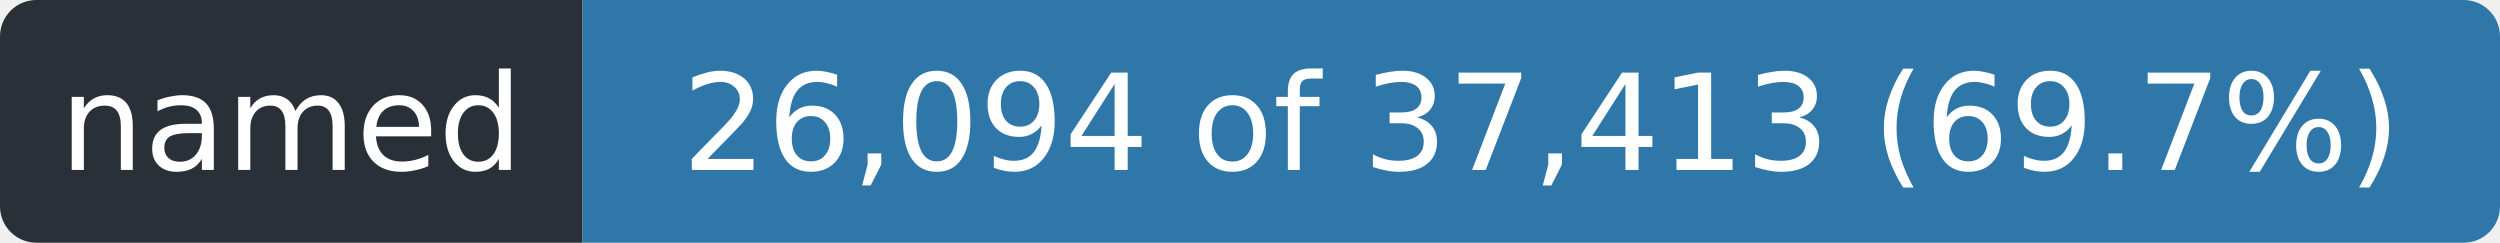
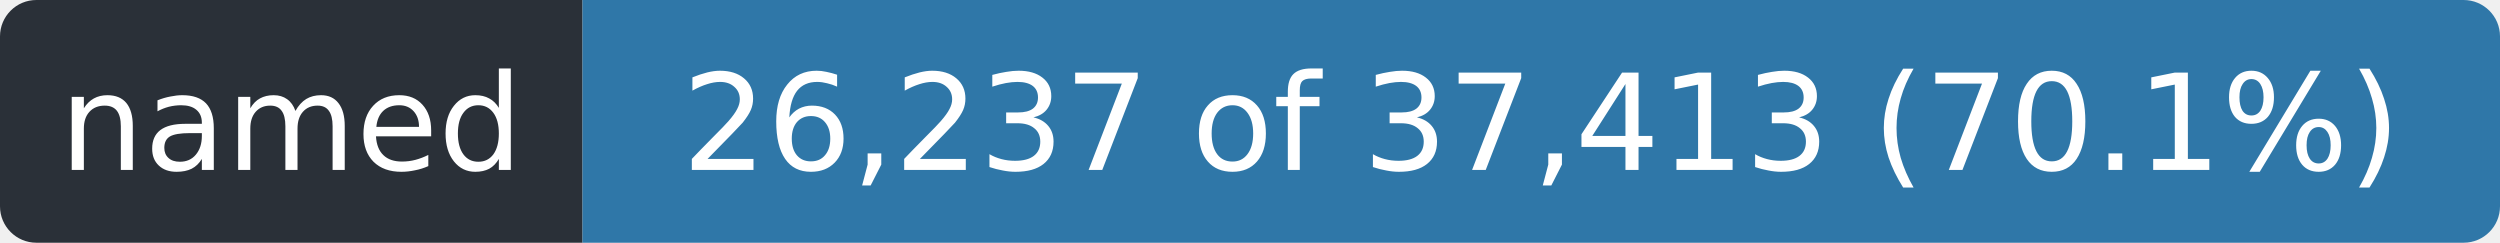
- <svg xmlns="http://www.w3.org/2000/svg" width="206" height="20" role="img" aria-label="named: 26,094 of 37,413 (69.7%)">
+ <svg xmlns="http://www.w3.org/2000/svg" width="206" height="20" role="img" aria-label="named: 26,237 of 37,413 (70.1%)">
  <clipPath id="r">
    <rect width="206" height="20" rx="3" />
  </clipPath>
  <g clip-path="url(#r)">
    <rect width="48" height="20" fill="#2a3038" />
    <rect x="48" width="158" height="20" fill="#2f77a8" />
  </g>
  <g fill="#fff" font-family="Verdana,Geneva,DejaVu Sans,sans-serif" font-size="11" text-anchor="middle">
    <text x="24.0" y="14" textLength="36">named</text>
-     <text x="127.0" y="14" textLength="146">26,094 of 37,413 (69.7%)</text>
+     <text x="127.0" y="14" textLength="146">26,237 of 37,413 (70.1%)</text>
  </g>
</svg>
